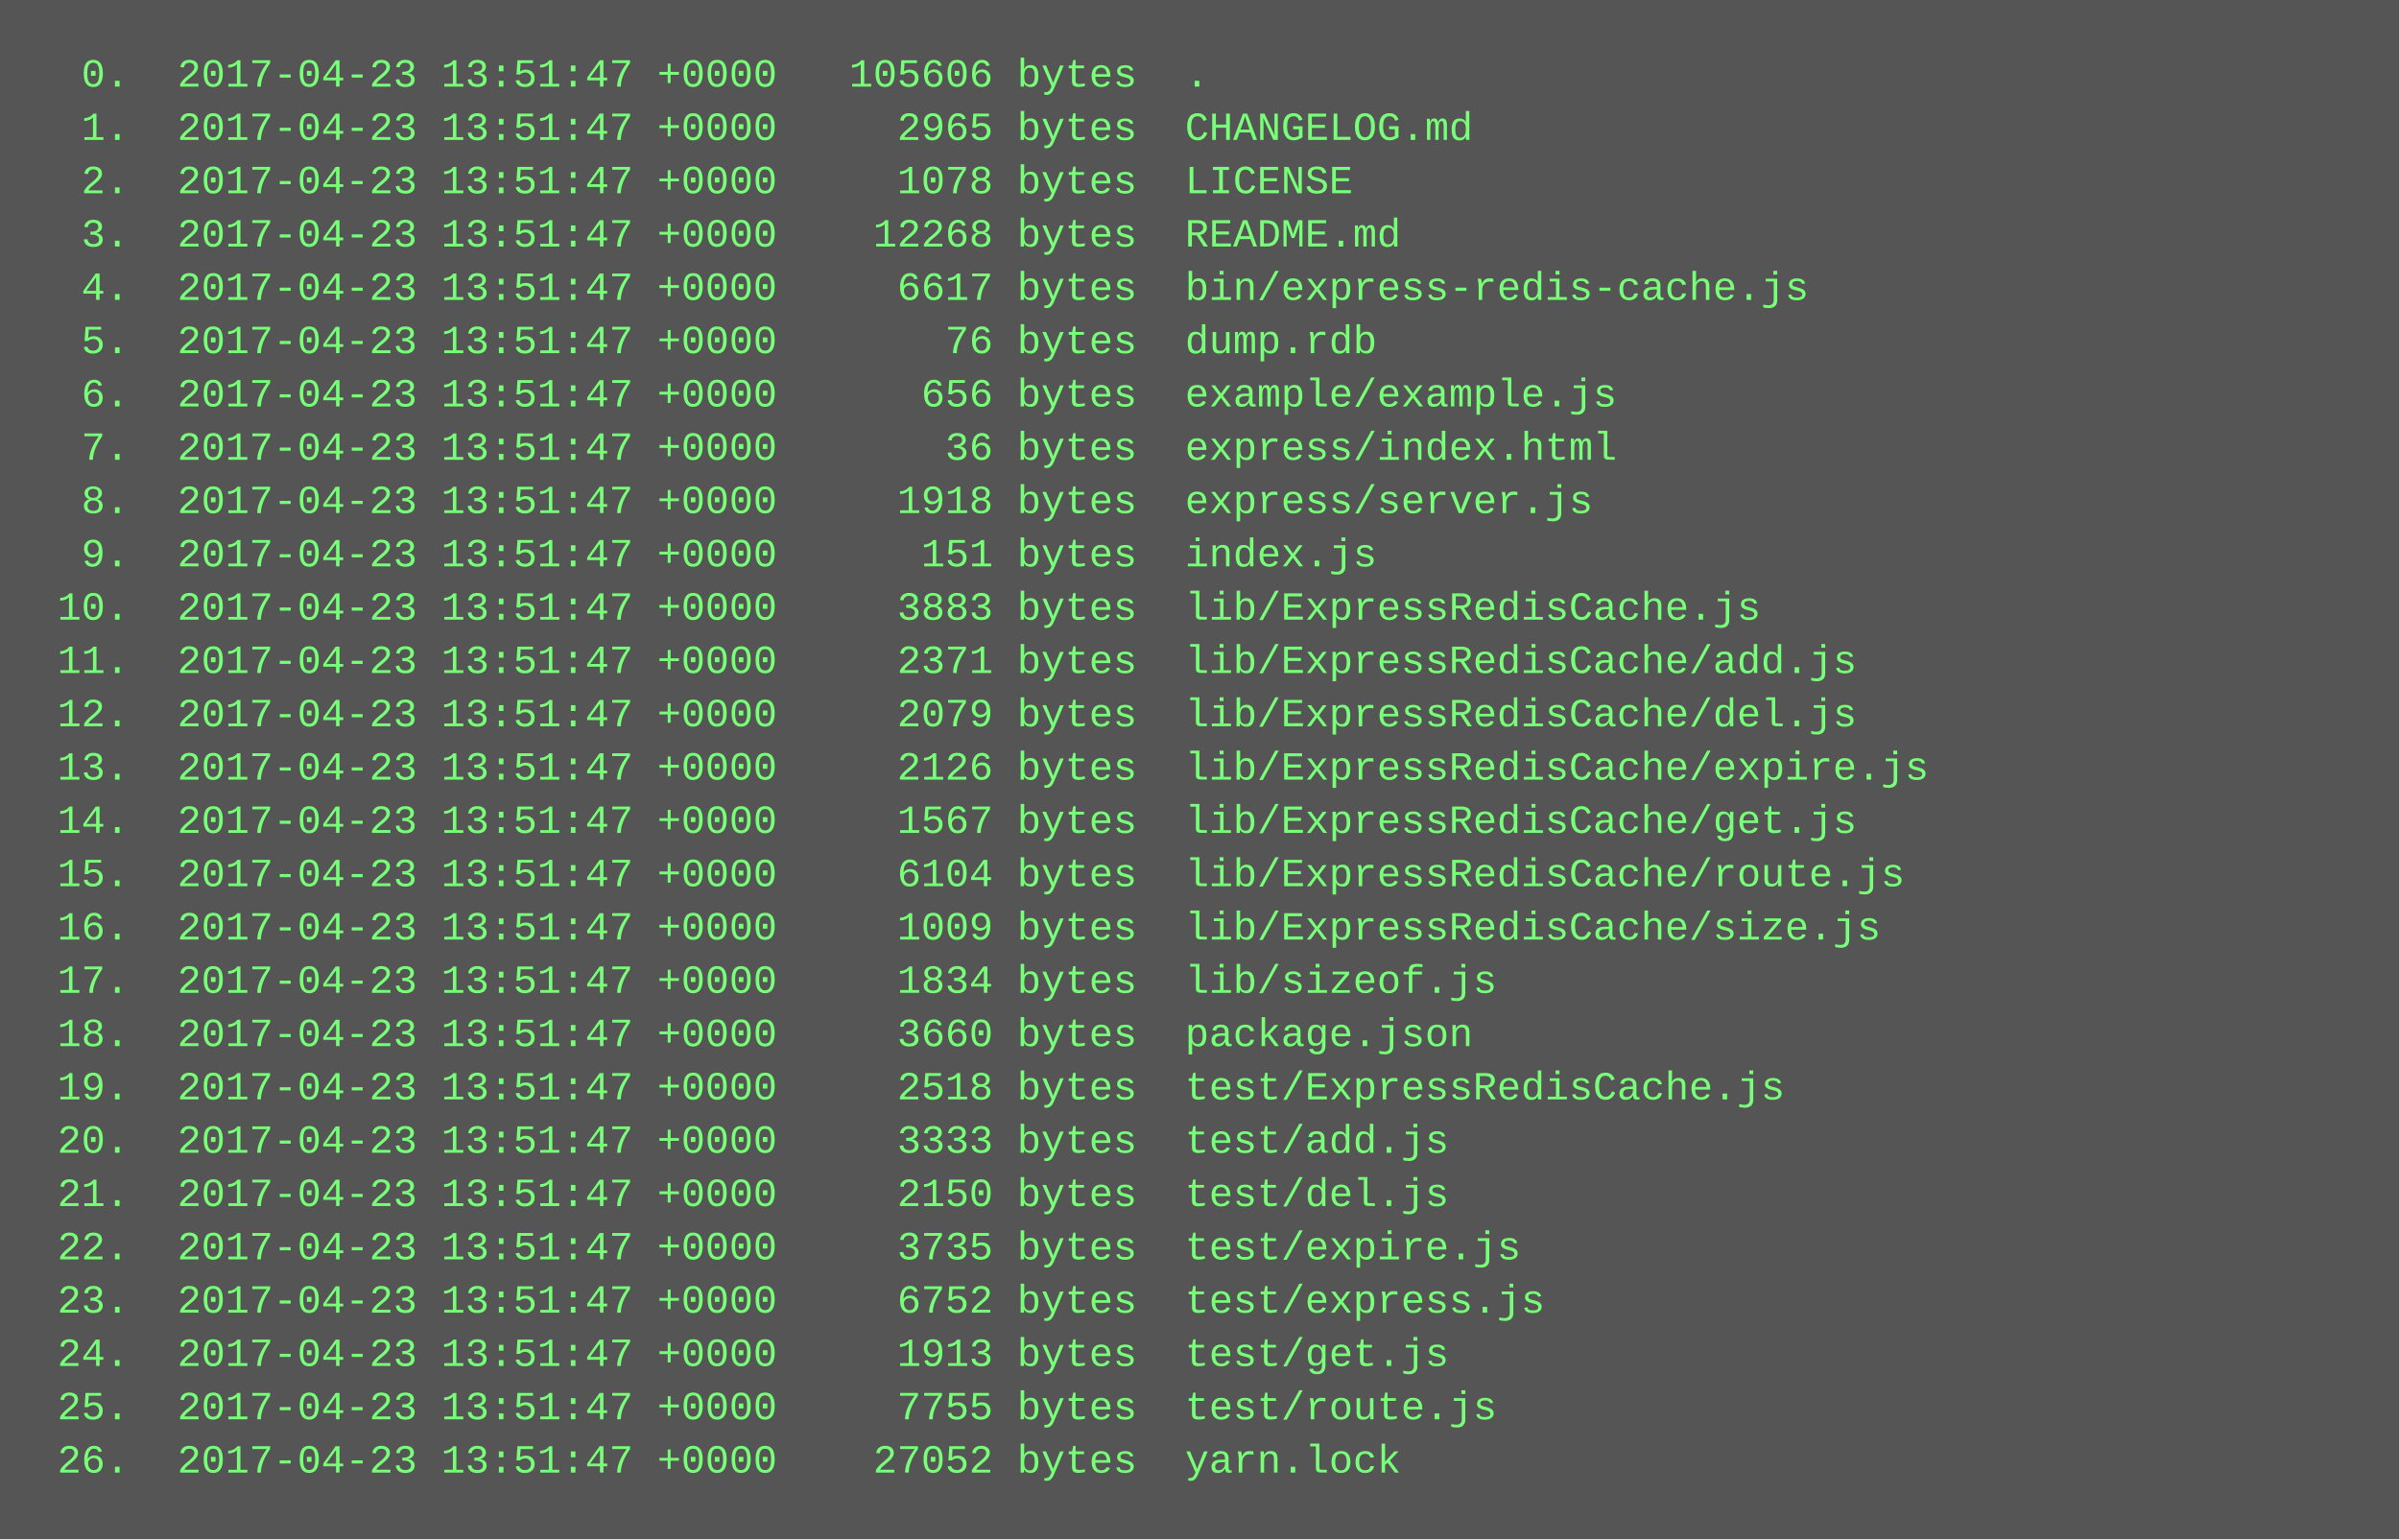
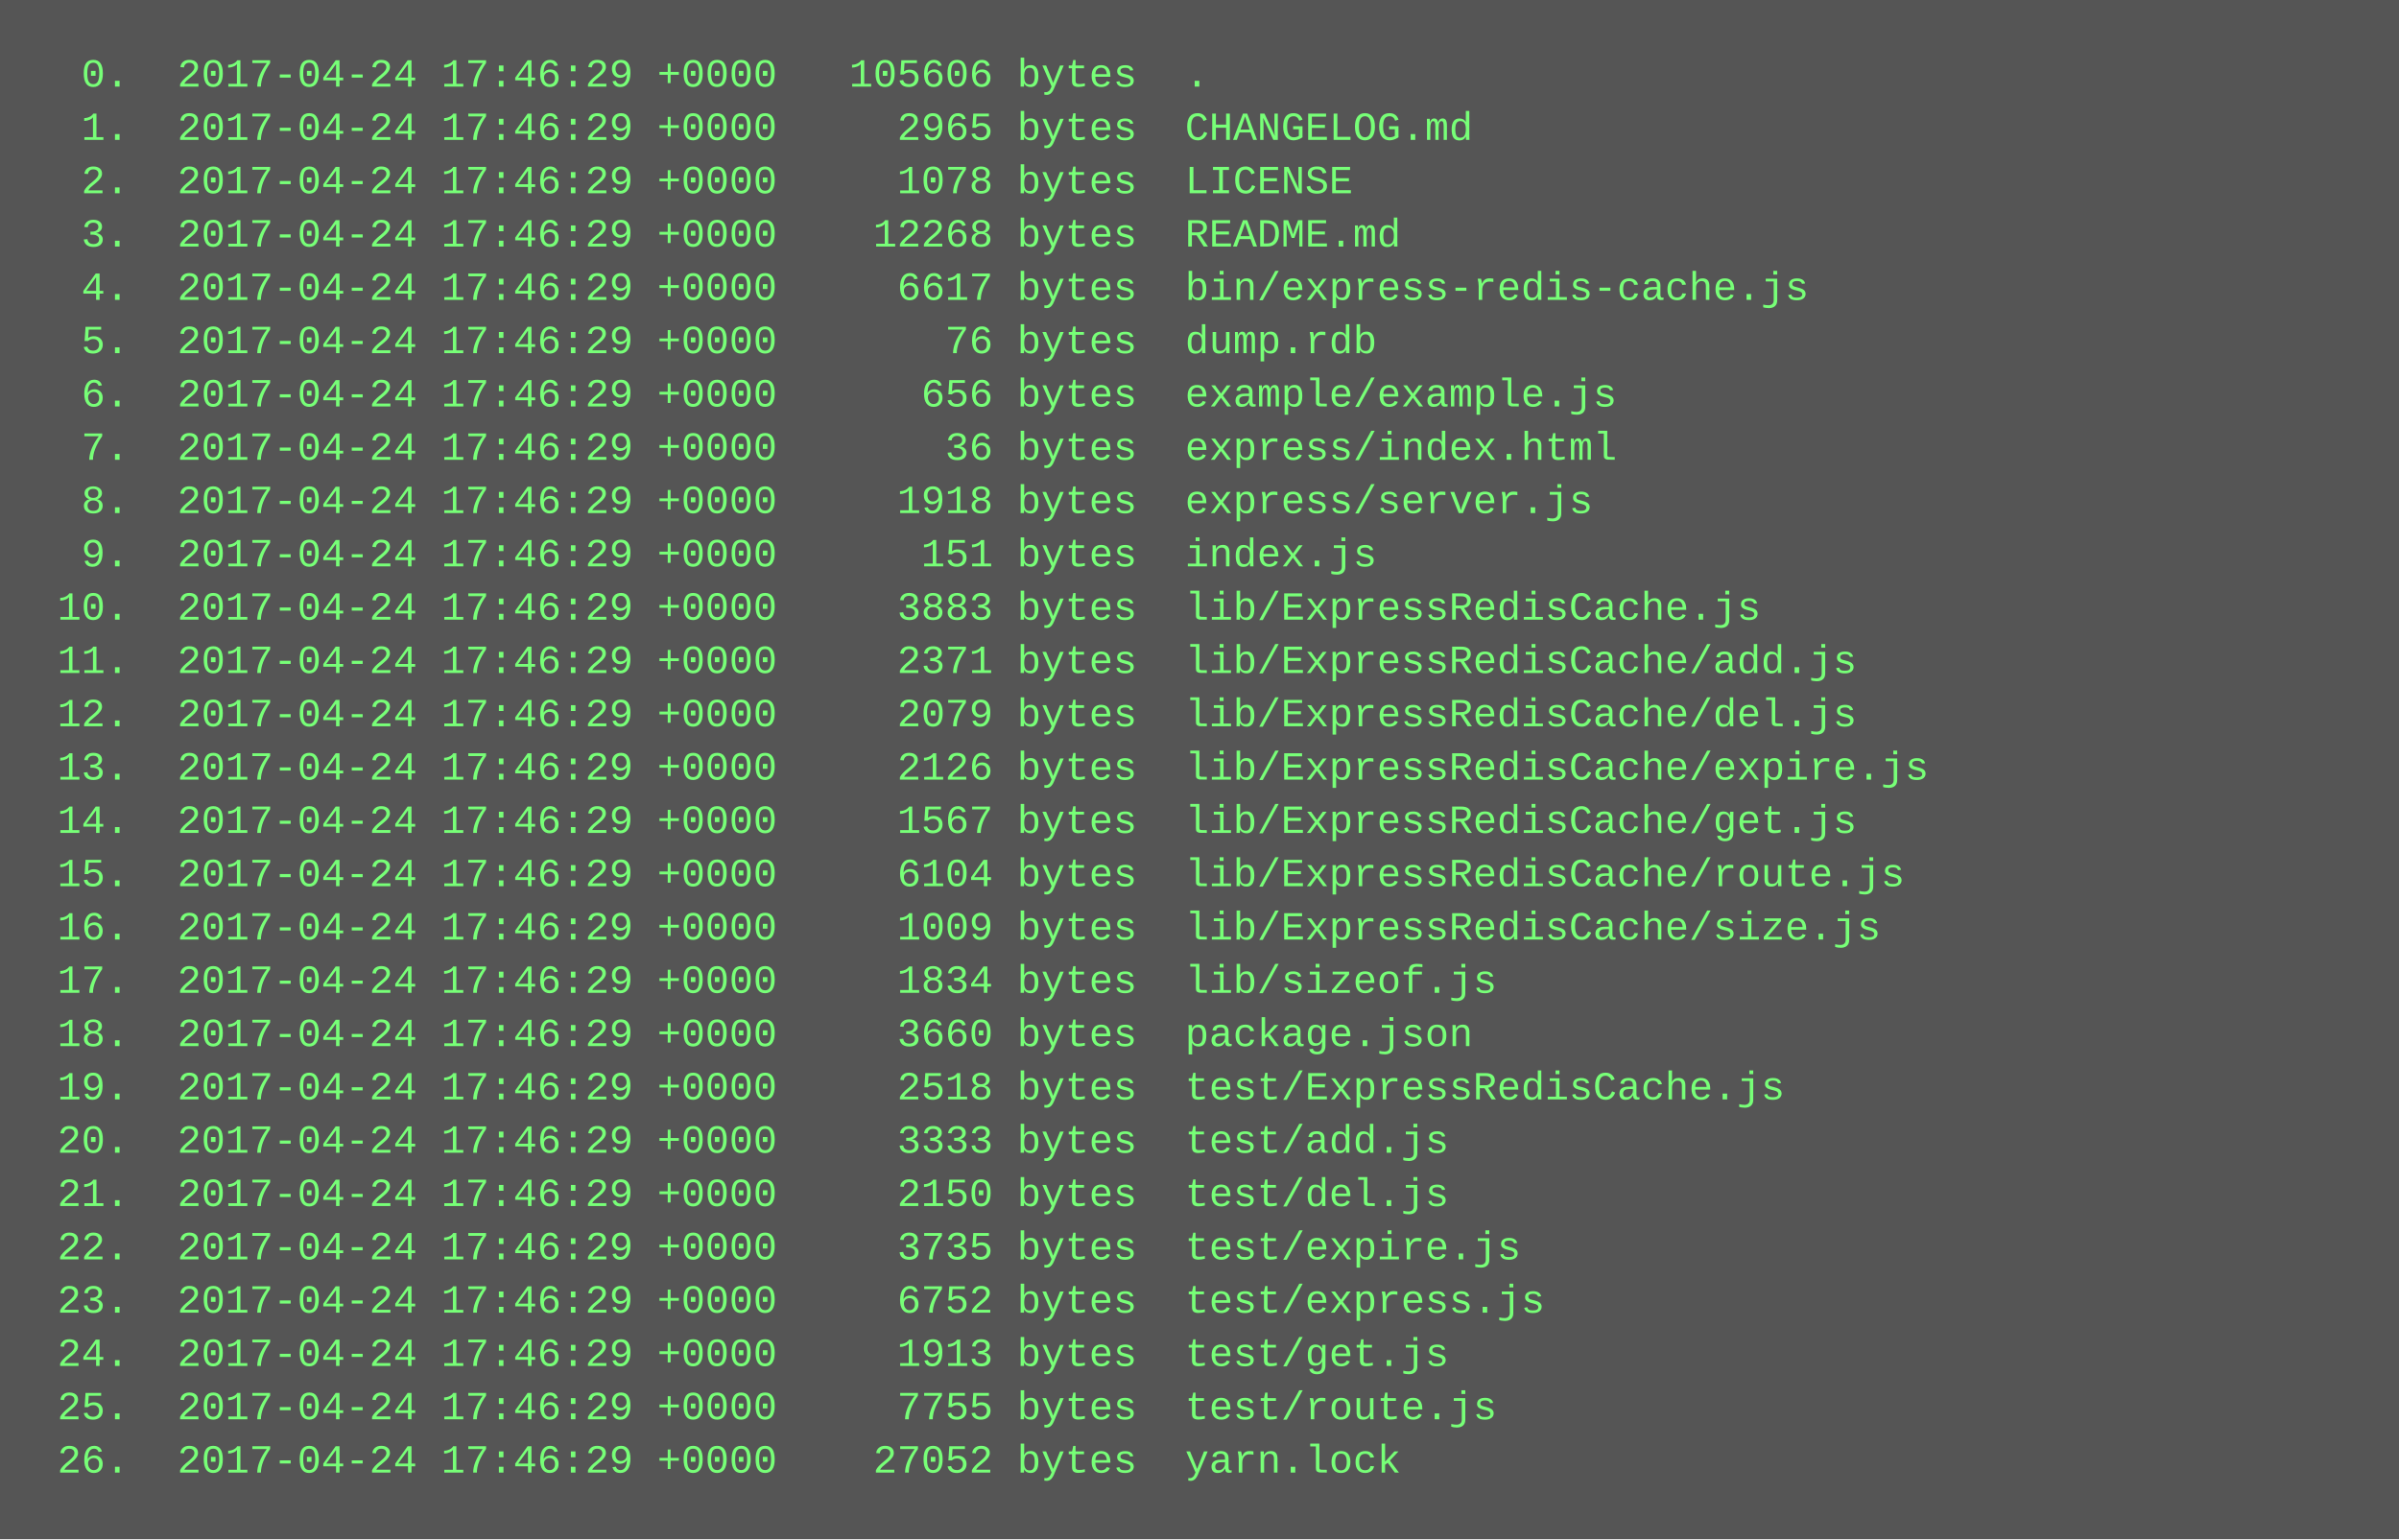
<svg xmlns="http://www.w3.org/2000/svg" height="462" width="720">
  <rect height="462" fill="#555" width="720" />
  <text fill="#7f7" font-family="Courier New" font-size="12" xml:space="preserve">
-     <tspan x="10" y="26">  0.  2017-04-23 13:51:47 +0000   105606 bytes  .</tspan>
-     <tspan x="10" y="42">  1.  2017-04-23 13:51:47 +0000     2965 bytes  CHANGELOG.md</tspan>
-     <tspan x="10" y="58">  2.  2017-04-23 13:51:47 +0000     1078 bytes  LICENSE</tspan>
-     <tspan x="10" y="74">  3.  2017-04-23 13:51:47 +0000    12268 bytes  README.md</tspan>
-     <tspan x="10" y="90">  4.  2017-04-23 13:51:47 +0000     6617 bytes  bin/express-redis-cache.js</tspan>
-     <tspan x="10" y="106">  5.  2017-04-23 13:51:47 +0000       76 bytes  dump.rdb</tspan>
-     <tspan x="10" y="122">  6.  2017-04-23 13:51:47 +0000      656 bytes  example/example.js</tspan>
-     <tspan x="10" y="138">  7.  2017-04-23 13:51:47 +0000       36 bytes  express/index.html</tspan>
-     <tspan x="10" y="154">  8.  2017-04-23 13:51:47 +0000     1918 bytes  express/server.js</tspan>
-     <tspan x="10" y="170">  9.  2017-04-23 13:51:47 +0000      151 bytes  index.js</tspan>
-     <tspan x="10" y="186"> 10.  2017-04-23 13:51:47 +0000     3883 bytes  lib/ExpressRedisCache.js</tspan>
-     <tspan x="10" y="202"> 11.  2017-04-23 13:51:47 +0000     2371 bytes  lib/ExpressRedisCache/add.js</tspan>
-     <tspan x="10" y="218"> 12.  2017-04-23 13:51:47 +0000     2079 bytes  lib/ExpressRedisCache/del.js</tspan>
-     <tspan x="10" y="234"> 13.  2017-04-23 13:51:47 +0000     2126 bytes  lib/ExpressRedisCache/expire.js</tspan>
-     <tspan x="10" y="250"> 14.  2017-04-23 13:51:47 +0000     1567 bytes  lib/ExpressRedisCache/get.js</tspan>
-     <tspan x="10" y="266"> 15.  2017-04-23 13:51:47 +0000     6104 bytes  lib/ExpressRedisCache/route.js</tspan>
-     <tspan x="10" y="282"> 16.  2017-04-23 13:51:47 +0000     1009 bytes  lib/ExpressRedisCache/size.js</tspan>
-     <tspan x="10" y="298"> 17.  2017-04-23 13:51:47 +0000     1834 bytes  lib/sizeof.js</tspan>
-     <tspan x="10" y="314"> 18.  2017-04-23 13:51:47 +0000     3660 bytes  package.json</tspan>
-     <tspan x="10" y="330"> 19.  2017-04-23 13:51:47 +0000     2518 bytes  test/ExpressRedisCache.js</tspan>
-     <tspan x="10" y="346"> 20.  2017-04-23 13:51:47 +0000     3333 bytes  test/add.js</tspan>
-     <tspan x="10" y="362"> 21.  2017-04-23 13:51:47 +0000     2150 bytes  test/del.js</tspan>
-     <tspan x="10" y="378"> 22.  2017-04-23 13:51:47 +0000     3735 bytes  test/expire.js</tspan>
-     <tspan x="10" y="394"> 23.  2017-04-23 13:51:47 +0000     6752 bytes  test/express.js</tspan>
-     <tspan x="10" y="410"> 24.  2017-04-23 13:51:47 +0000     1913 bytes  test/get.js</tspan>
-     <tspan x="10" y="426"> 25.  2017-04-23 13:51:47 +0000     7755 bytes  test/route.js</tspan>
-     <tspan x="10" y="442"> 26.  2017-04-23 13:51:47 +0000    27052 bytes  yarn.lock</tspan>
+     <tspan x="10" y="26">  0.  2017-04-24 17:46:29 +0000   105606 bytes  .</tspan>
+     <tspan x="10" y="42">  1.  2017-04-24 17:46:29 +0000     2965 bytes  CHANGELOG.md</tspan>
+     <tspan x="10" y="58">  2.  2017-04-24 17:46:29 +0000     1078 bytes  LICENSE</tspan>
+     <tspan x="10" y="74">  3.  2017-04-24 17:46:29 +0000    12268 bytes  README.md</tspan>
+     <tspan x="10" y="90">  4.  2017-04-24 17:46:29 +0000     6617 bytes  bin/express-redis-cache.js</tspan>
+     <tspan x="10" y="106">  5.  2017-04-24 17:46:29 +0000       76 bytes  dump.rdb</tspan>
+     <tspan x="10" y="122">  6.  2017-04-24 17:46:29 +0000      656 bytes  example/example.js</tspan>
+     <tspan x="10" y="138">  7.  2017-04-24 17:46:29 +0000       36 bytes  express/index.html</tspan>
+     <tspan x="10" y="154">  8.  2017-04-24 17:46:29 +0000     1918 bytes  express/server.js</tspan>
+     <tspan x="10" y="170">  9.  2017-04-24 17:46:29 +0000      151 bytes  index.js</tspan>
+     <tspan x="10" y="186"> 10.  2017-04-24 17:46:29 +0000     3883 bytes  lib/ExpressRedisCache.js</tspan>
+     <tspan x="10" y="202"> 11.  2017-04-24 17:46:29 +0000     2371 bytes  lib/ExpressRedisCache/add.js</tspan>
+     <tspan x="10" y="218"> 12.  2017-04-24 17:46:29 +0000     2079 bytes  lib/ExpressRedisCache/del.js</tspan>
+     <tspan x="10" y="234"> 13.  2017-04-24 17:46:29 +0000     2126 bytes  lib/ExpressRedisCache/expire.js</tspan>
+     <tspan x="10" y="250"> 14.  2017-04-24 17:46:29 +0000     1567 bytes  lib/ExpressRedisCache/get.js</tspan>
+     <tspan x="10" y="266"> 15.  2017-04-24 17:46:29 +0000     6104 bytes  lib/ExpressRedisCache/route.js</tspan>
+     <tspan x="10" y="282"> 16.  2017-04-24 17:46:29 +0000     1009 bytes  lib/ExpressRedisCache/size.js</tspan>
+     <tspan x="10" y="298"> 17.  2017-04-24 17:46:29 +0000     1834 bytes  lib/sizeof.js</tspan>
+     <tspan x="10" y="314"> 18.  2017-04-24 17:46:29 +0000     3660 bytes  package.json</tspan>
+     <tspan x="10" y="330"> 19.  2017-04-24 17:46:29 +0000     2518 bytes  test/ExpressRedisCache.js</tspan>
+     <tspan x="10" y="346"> 20.  2017-04-24 17:46:29 +0000     3333 bytes  test/add.js</tspan>
+     <tspan x="10" y="362"> 21.  2017-04-24 17:46:29 +0000     2150 bytes  test/del.js</tspan>
+     <tspan x="10" y="378"> 22.  2017-04-24 17:46:29 +0000     3735 bytes  test/expire.js</tspan>
+     <tspan x="10" y="394"> 23.  2017-04-24 17:46:29 +0000     6752 bytes  test/express.js</tspan>
+     <tspan x="10" y="410"> 24.  2017-04-24 17:46:29 +0000     1913 bytes  test/get.js</tspan>
+     <tspan x="10" y="426"> 25.  2017-04-24 17:46:29 +0000     7755 bytes  test/route.js</tspan>
+     <tspan x="10" y="442"> 26.  2017-04-24 17:46:29 +0000    27052 bytes  yarn.lock</tspan>
  </text>
</svg>
